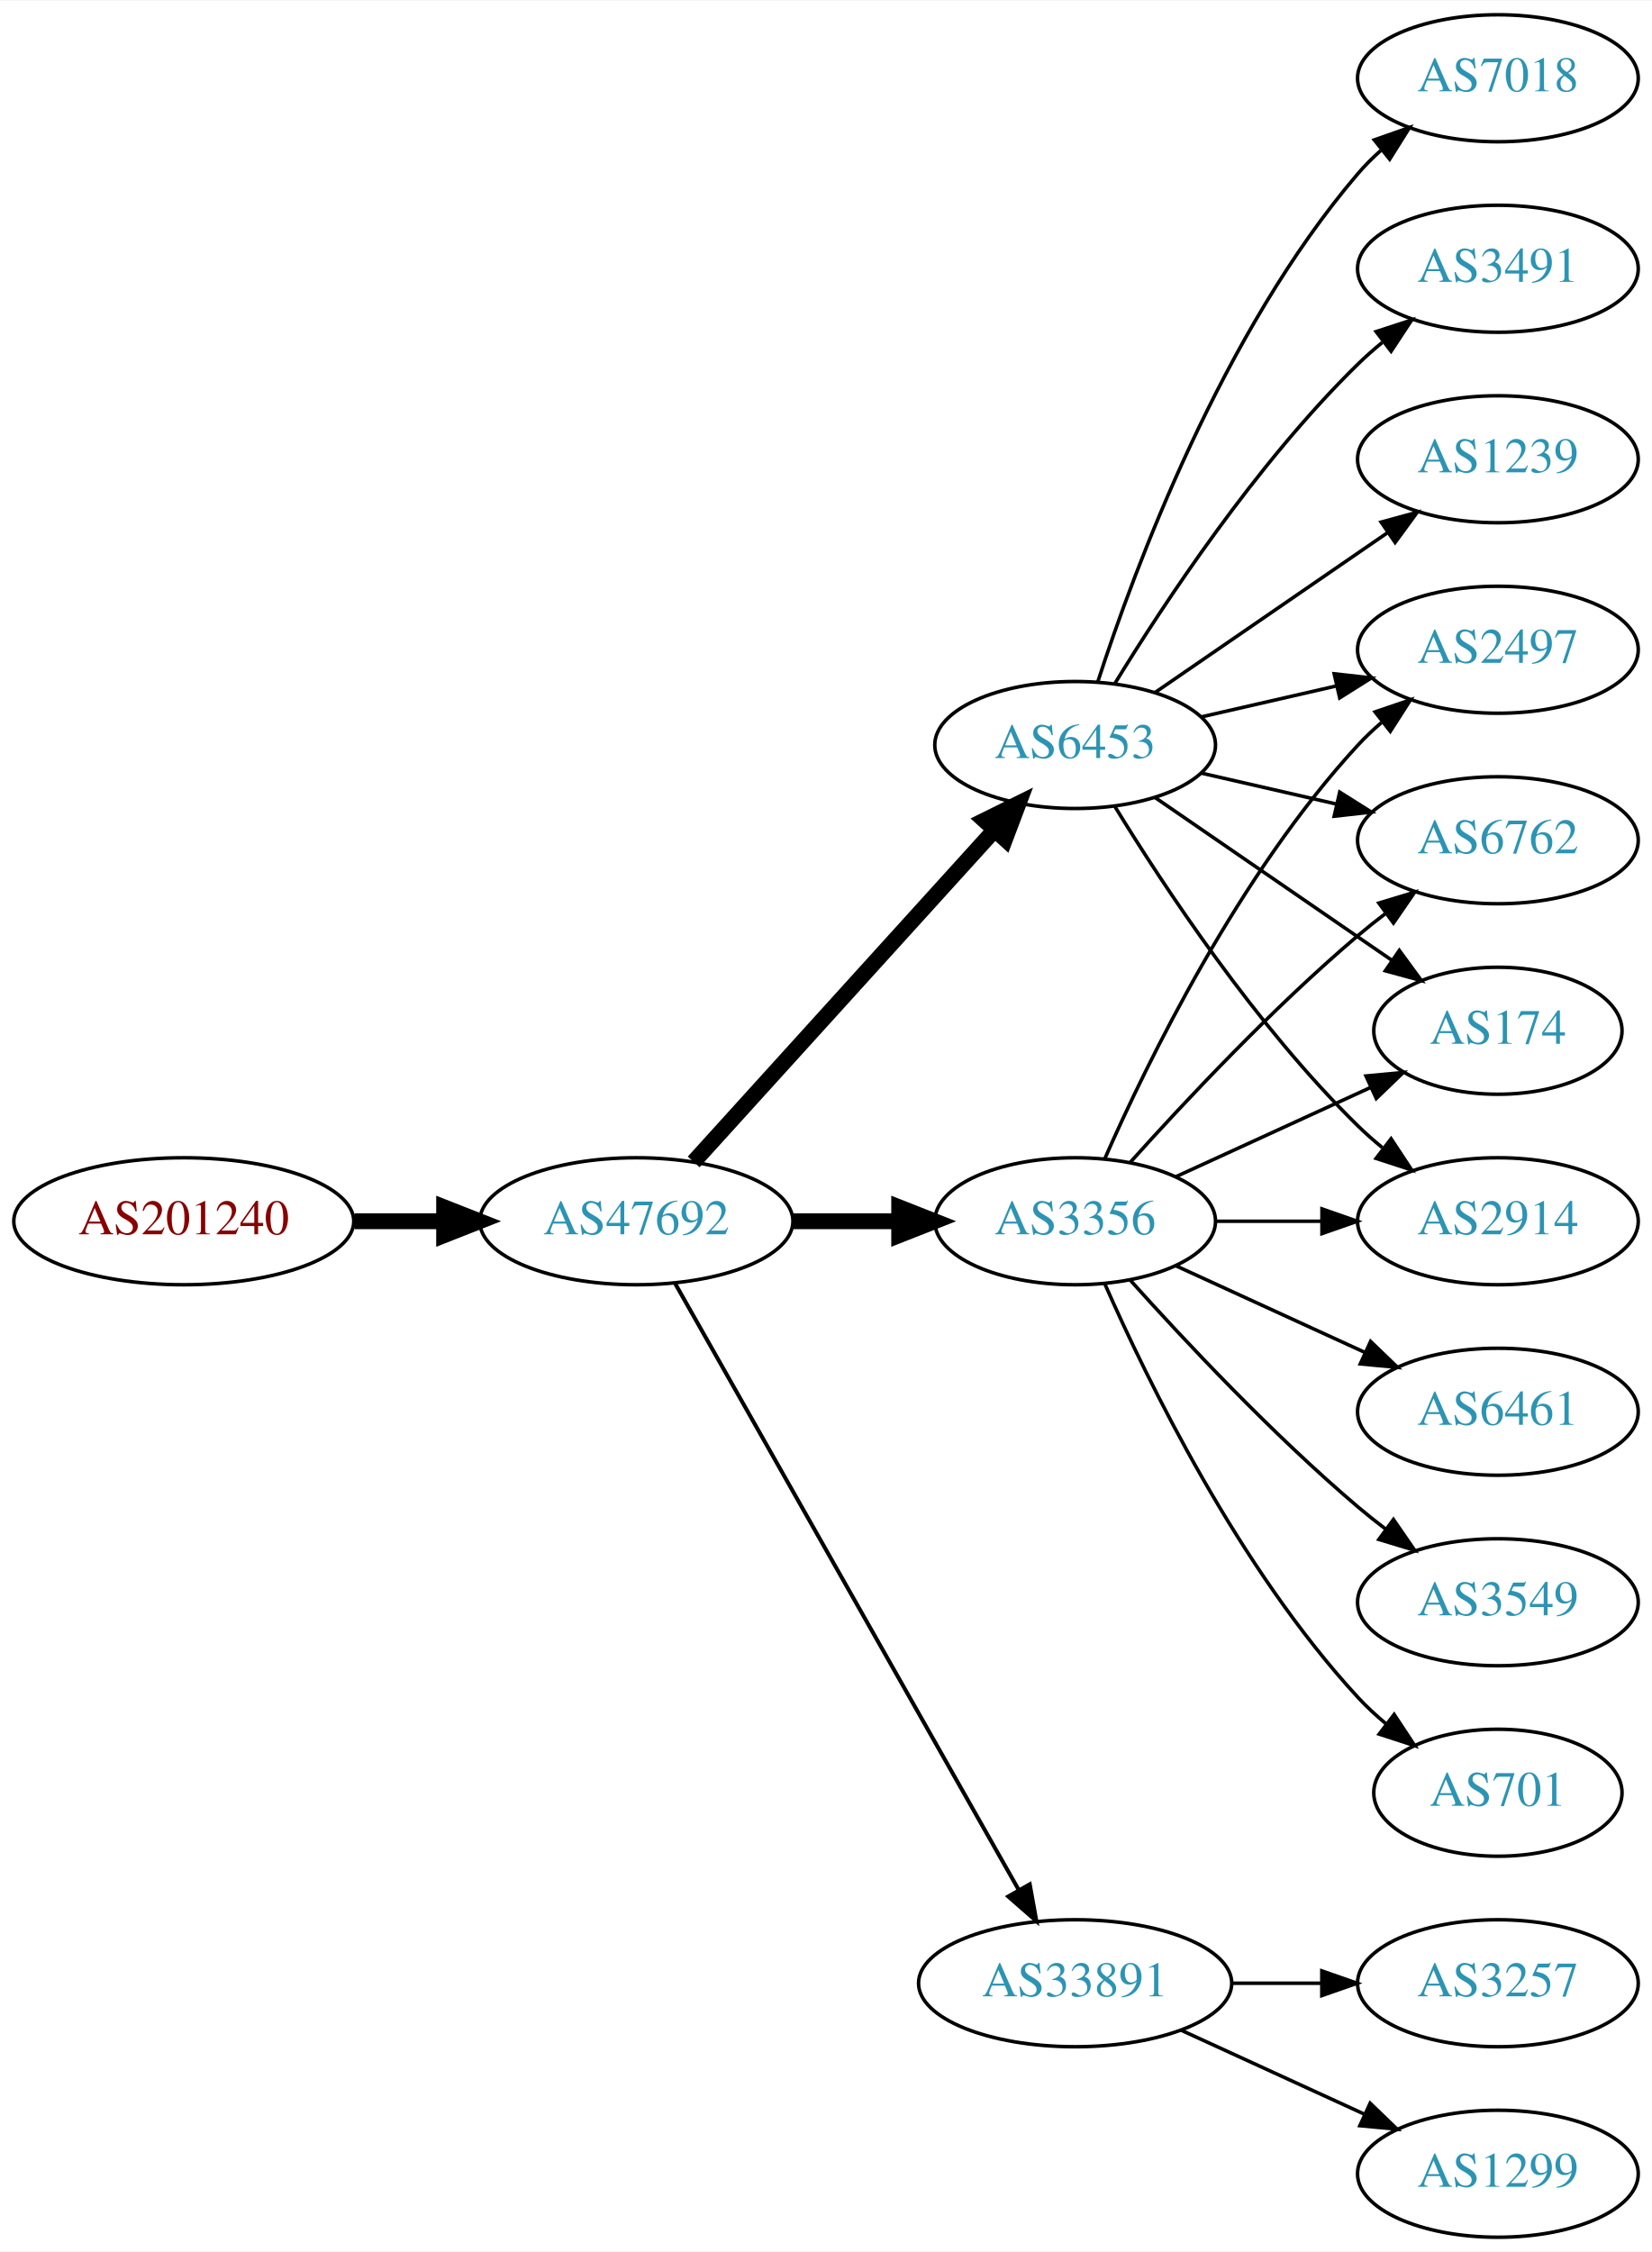
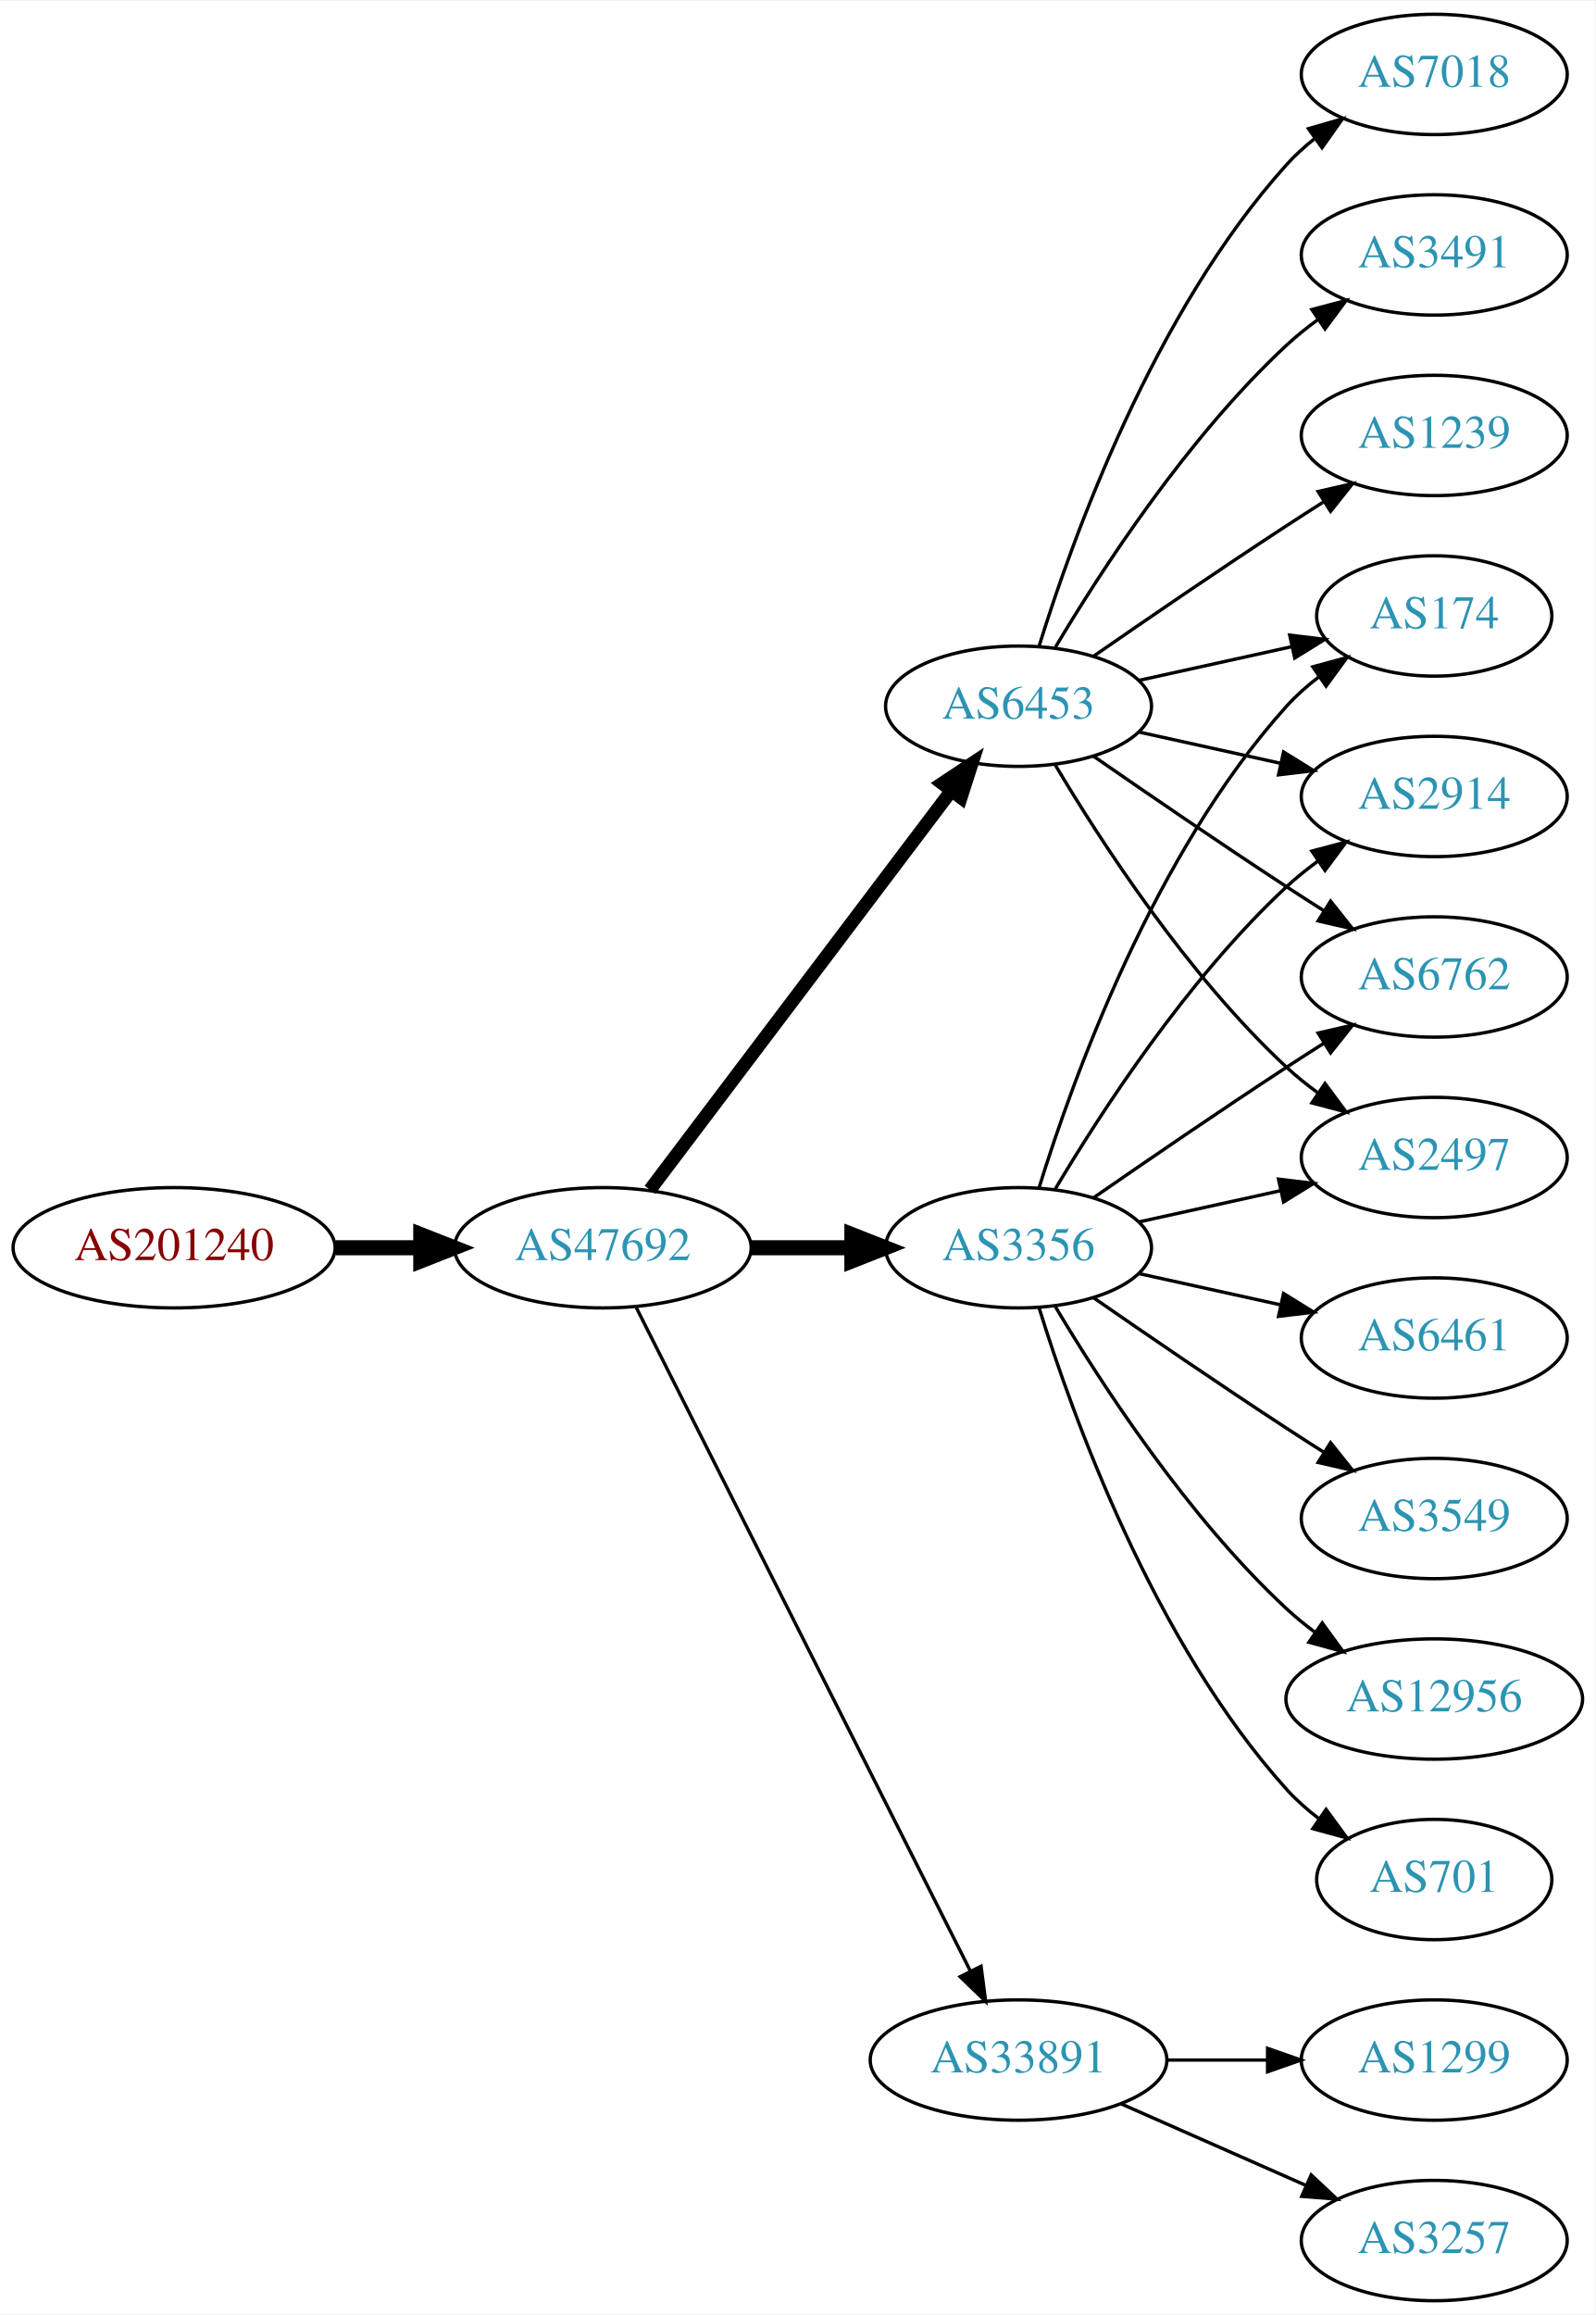
- <svg xmlns="http://www.w3.org/2000/svg" xmlns:xlink="http://www.w3.org/1999/xlink" width="468pt" height="638pt" viewBox="0.00 0.00 468.27 638.00">
-   <g id="graph0" class="graph" transform="scale(1 1) rotate(0) translate(4 634)">
-     <polygon fill="white" stroke="none" points="-4,4 -4,-634 464.269,-634 464.269,4 -4,4" />
+ <svg xmlns="http://www.w3.org/2000/svg" xmlns:xlink="http://www.w3.org/1999/xlink" width="477pt" height="692pt" viewBox="0.00 0.00 477.37 692.00">
+   <g id="graph0" class="graph" transform="scale(1 1) rotate(0) translate(4 688)">
+     <polygon fill="white" stroke="none" points="-4,4 -4,-688 473.368,-688 473.368,4 -4,4" />
    <g id="node1" class="node">
      <g id="a_node1">
        <a xlink:href="/asn/201240" xlink:title="AS201240 ~ OpenIoT [AT]">
-           <ellipse fill="#ffffff" stroke="black" cx="48.096" cy="-288" rx="48.192" ry="18" />
-           <text text-anchor="middle" x="48.096" y="-284.3" font-family="Times,serif" font-size="14.00" fill="#880000">AS201240</text>
+           <ellipse fill="#ffffff" stroke="black" cx="48.096" cy="-315" rx="48.192" ry="18" />
+           <text text-anchor="middle" x="48.096" y="-311.3" font-family="Times,serif" font-size="14.00" fill="#880000">AS201240</text>
        </a>
      </g>
    </g>
    <g id="node2" class="node">
      <g id="a_node2">
        <a xlink:href="/asn/47692" xlink:title="AS47692 ~ Nessus GmbH [AT]">
-           <ellipse fill="#ffffff" stroke="black" cx="176.388" cy="-288" rx="44.393" ry="18" />
-           <text text-anchor="middle" x="176.388" y="-284.3" font-family="Times,serif" font-size="14.00" fill="#2c94b3">AS47692</text>
+           <ellipse fill="#ffffff" stroke="black" cx="176.388" cy="-315" rx="44.393" ry="18" />
+           <text text-anchor="middle" x="176.388" y="-311.3" font-family="Times,serif" font-size="14.00" fill="#2c94b3">AS47692</text>
        </a>
      </g>
    </g>
    <g id="edge1" class="edge">
-       <path fill="none" stroke="black" stroke-width="4.5" d="M96.481,-288C104.742,-288 113.386,-288 121.799,-288" />
-       <polygon fill="black" stroke="black" stroke-width="4.5" points="121.904,-291.938 131.904,-288 121.904,-284.063 121.904,-291.938" />
+       <path fill="none" stroke="black" stroke-width="4.5" d="M96.481,-315C104.742,-315 113.386,-315 121.799,-315" />
+       <polygon fill="black" stroke="black" stroke-width="4.5" points="121.904,-318.938 131.904,-315 121.904,-311.063 121.904,-318.938" />
    </g>
    <g id="node3" class="node">
      <g id="a_node3">
-         <a xlink:href="/asn/3356" xlink:title="AS3356 ~ Level 3 Parent, LLC [US]">
-           <ellipse fill="#ffffff" stroke="black" cx="300.78" cy="-288" rx="39.794" ry="18" />
-           <text text-anchor="middle" x="300.78" y="-284.3" font-family="Times,serif" font-size="14.00" fill="#2c94b3">AS3356</text>
+         <a xlink:href="/asn/6453" xlink:title="AS6453 ~ TATA COMMUNICATIONS (AMERICA) INC [US]">
+           <ellipse fill="#ffffff" stroke="black" cx="300.78" cy="-477" rx="39.794" ry="18" />
+           <text text-anchor="middle" x="300.78" y="-473.3" font-family="Times,serif" font-size="14.00" fill="#2c94b3">AS6453</text>
        </a>
      </g>
    </g>
    <g id="edge2" class="edge">
-       <path fill="none" stroke="black" stroke-width="4.5" d="M220.883,-288C230.572,-288 240.909,-288 250.802,-288" />
-       <polygon fill="black" stroke="black" stroke-width="4.5" points="250.904,-291.938 260.904,-288 250.904,-284.063 250.904,-291.938" />
+       <path fill="none" stroke="black" stroke-width="4" d="M190.486,-332.337C212.11,-360.96 255.381,-418.233 280.504,-451.486" />
+       <polygon fill="black" stroke="black" stroke-width="4" points="277.955,-453.919 286.776,-459.788 283.54,-449.699 277.955,-453.919" />
    </g>
    <g id="node4" class="node">
      <g id="a_node4">
-         <a xlink:href="/asn/6453" xlink:title="AS6453 ~ TATA COMMUNICATIONS (AMERICA) INC [US]">
-           <ellipse fill="#ffffff" stroke="black" cx="300.78" cy="-423" rx="39.794" ry="18" />
-           <text text-anchor="middle" x="300.78" y="-419.3" font-family="Times,serif" font-size="14.00" fill="#2c94b3">AS6453</text>
+         <a xlink:href="/asn/3356" xlink:title="AS3356 ~ Level 3 Parent, LLC [US]">
+           <ellipse fill="#ffffff" stroke="black" cx="300.78" cy="-315" rx="39.794" ry="18" />
+           <text text-anchor="middle" x="300.78" y="-311.3" font-family="Times,serif" font-size="14.00" fill="#2c94b3">AS3356</text>
        </a>
      </g>
    </g>
    <g id="edge3" class="edge">
-       <path fill="none" stroke="black" stroke-width="4.5" d="M192.641,-304.825C214.104,-328.499 253.335,-371.771 277.903,-398.87" />
-       <polygon fill="black" stroke="black" stroke-width="4.5" points="275.085,-401.623 284.718,-406.387 280.919,-396.334 275.085,-401.623" />
+       <path fill="none" stroke="black" stroke-width="4.5" d="M220.883,-315C230.572,-315 240.909,-315 250.802,-315" />
+       <polygon fill="black" stroke="black" stroke-width="4.5" points="250.904,-318.938 260.904,-315 250.904,-311.063 250.904,-318.938" />
    </g>
    <g id="node5" class="node">
      <g id="a_node5">
        <a xlink:href="/asn/33891" xlink:title="AS33891 ~ CORE-BACKBONE GMBH GLOBAL NETWORK [DE]">
          <ellipse fill="#ffffff" stroke="black" cx="300.78" cy="-72" rx="44.393" ry="18" />
          <text text-anchor="middle" x="300.78" y="-68.3" font-family="Times,serif" font-size="14.00" fill="#2c94b3">AS33891</text>
        </a>
      </g>
    </g>
    <g id="edge4" class="edge">
-       <path fill="none" stroke="black" stroke-width="1.125" d="M187.403,-270.324C208.883,-232.416 259.477,-143.127 284.797,-98.442" />
-       <polygon fill="black" stroke="black" stroke-width="1.125" points="287.912,-100.043 289.797,-89.618 281.822,-96.592 287.912,-100.043" />
+       <path fill="none" stroke="black" d="M186.387,-297.132C207.659,-254.899 261.134,-148.728 286.295,-98.773" />
+       <polygon fill="black" stroke="black" points="289.559,-100.072 290.932,-89.567 283.307,-96.924 289.559,-100.072" />
    </g>
    <g id="node6" class="node">
      <g id="a_node6">
-         <a xlink:href="/asn/174" xlink:title="AS174 ~ Cogent Communications [US]">
-           <ellipse fill="#ffffff" stroke="black" cx="420.622" cy="-342" rx="35.194" ry="18" />
-           <text text-anchor="middle" x="420.622" y="-338.3" font-family="Times,serif" font-size="14.00" fill="#2c94b3">AS174</text>
+         <a xlink:href="/asn/7018" xlink:title="AS7018 ~ AT&amp;T Services, Inc. [US]">
+           <ellipse fill="#ffffff" stroke="black" cx="425.172" cy="-666" rx="39.794" ry="18" />
+           <text text-anchor="middle" x="425.172" y="-662.3" font-family="Times,serif" font-size="14.00" fill="#2c94b3">AS7018</text>
        </a>
      </g>
    </g>
    <g id="edge5" class="edge">
-       <path fill="none" stroke="black" d="M329.409,-300.661C345.825,-308.183 366.806,-317.798 384.403,-325.861" />
-       <polygon fill="black" stroke="black" points="383.232,-329.174 393.781,-330.158 386.148,-322.811 383.232,-329.174" />
+       <path fill="none" stroke="black" d="M306.918,-494.94C316.82,-526.979 341.158,-594.812 380.976,-639 383.492,-641.792 386.363,-644.401 389.402,-646.812" />
+       <polygon fill="black" stroke="black" points="387.531,-649.776 397.71,-652.715 391.586,-644.07 387.531,-649.776" />
    </g>
    <g id="node7" class="node">
      <g id="a_node7">
-         <a xlink:href="/asn/2914" xlink:title="AS2914 ~ NTT America, Inc. [US]">
-           <ellipse fill="#ffffff" stroke="black" cx="420.622" cy="-288" rx="39.794" ry="18" />
-           <text text-anchor="middle" x="420.622" y="-284.3" font-family="Times,serif" font-size="14.00" fill="#2c94b3">AS2914</text>
+         <a xlink:href="/asn/3491" xlink:title="AS3491 ~ PCCW Global, Inc. [US]">
+           <ellipse fill="#ffffff" stroke="black" cx="425.172" cy="-612" rx="39.794" ry="18" />
+           <text text-anchor="middle" x="425.172" y="-608.3" font-family="Times,serif" font-size="14.00" fill="#2c94b3">AS3491</text>
        </a>
      </g>
    </g>
    <g id="edge6" class="edge">
-       <path fill="none" stroke="black" d="M340.692,-288C350.246,-288 360.595,-288 370.558,-288" />
-       <polygon fill="black" stroke="black" points="370.751,-291.5 380.75,-288 370.75,-284.5 370.751,-291.5" />
+       <path fill="none" stroke="black" d="M311.826,-494.671C325.397,-517.472 351.329,-557.472 380.976,-585 383.882,-587.699 387.096,-590.28 390.42,-592.703" />
+       <polygon fill="black" stroke="black" points="388.555,-595.667 398.798,-598.375 392.479,-589.87 388.555,-595.667" />
    </g>
    <g id="node8" class="node">
      <g id="a_node8">
-         <a xlink:href="/asn/6461" xlink:title="AS6461 ~ Zayo Bandwidth [US]">
-           <ellipse fill="#ffffff" stroke="black" cx="420.622" cy="-234" rx="39.794" ry="18" />
-           <text text-anchor="middle" x="420.622" y="-230.3" font-family="Times,serif" font-size="14.00" fill="#2c94b3">AS6461</text>
+         <a xlink:href="/asn/2914" xlink:title="AS2914 ~ NTT America, Inc. [US]">
+           <ellipse fill="#ffffff" stroke="black" cx="425.172" cy="-450" rx="39.794" ry="18" />
+           <text text-anchor="middle" x="425.172" y="-446.3" font-family="Times,serif" font-size="14.00" fill="#2c94b3">AS2914</text>
        </a>
      </g>
    </g>
    <g id="edge7" class="edge">
-       <path fill="none" stroke="black" d="M329.409,-275.339C345.366,-268.027 365.636,-258.739 382.919,-250.819" />
-       <polygon fill="black" stroke="black" points="384.534,-253.929 392.167,-246.581 381.617,-247.565 384.534,-253.929" />
+       <path fill="none" stroke="black" d="M336.852,-469.263C350.04,-466.354 365.219,-463.005 379.185,-459.924" />
+       <polygon fill="black" stroke="black" points="380.083,-463.31 389.094,-457.738 378.575,-456.475 380.083,-463.31" />
    </g>
    <g id="node9" class="node">
      <g id="a_node9">
-         <a xlink:href="/asn/2497" xlink:title="AS2497 ~ Internet Initiative Japan Inc. [JP]">
-           <ellipse fill="#ffffff" stroke="black" cx="420.622" cy="-450" rx="39.794" ry="18" />
-           <text text-anchor="middle" x="420.622" y="-446.3" font-family="Times,serif" font-size="14.00" fill="#2c94b3">AS2497</text>
+         <a xlink:href="/asn/6762" xlink:title="AS6762 ~ TELECOM ITALIA SPARKLE S.p.A. [IT]">
+           <ellipse fill="#ffffff" stroke="black" cx="425.172" cy="-396" rx="39.794" ry="18" />
+           <text text-anchor="middle" x="425.172" y="-392.3" font-family="Times,serif" font-size="14.00" fill="#2c94b3">AS6762</text>
        </a>
      </g>
    </g>
    <g id="edge8" class="edge">
-       <path fill="none" stroke="black" d="M309.196,-305.761C321.264,-333.183 347.235,-386.473 380.976,-423 383.006,-425.198 385.245,-427.319 387.591,-429.34" />
-       <polygon fill="black" stroke="black" points="385.804,-432.386 395.835,-435.794 390.118,-426.874 385.804,-432.386" />
+       <path fill="none" stroke="black" d="M323.137,-462.099C338.988,-451.123 361.191,-435.921 380.976,-423 384.558,-420.661 388.328,-418.241 392.089,-415.856" />
+       <polygon fill="black" stroke="black" points="394.151,-418.693 400.749,-410.404 390.422,-412.769 394.151,-418.693" />
    </g>
    <g id="node10" class="node">
      <g id="a_node10">
-         <a xlink:href="/asn/6762" xlink:title="AS6762 ~ TELECOM ITALIA SPARKLE S.p.A. [IT]">
-           <ellipse fill="#ffffff" stroke="black" cx="420.622" cy="-396" rx="39.794" ry="18" />
-           <text text-anchor="middle" x="420.622" y="-392.3" font-family="Times,serif" font-size="14.00" fill="#2c94b3">AS6762</text>
+         <a xlink:href="/asn/2497" xlink:title="AS2497 ~ Internet Initiative Japan Inc. [JP]">
+           <ellipse fill="#ffffff" stroke="black" cx="425.172" cy="-342" rx="39.794" ry="18" />
+           <text text-anchor="middle" x="425.172" y="-338.3" font-family="Times,serif" font-size="14.00" fill="#2c94b3">AS2497</text>
        </a>
      </g>
    </g>
    <g id="edge9" class="edge">
-       <path fill="none" stroke="black" d="M316.426,-304.725C331.727,-321.765 356.824,-348.523 380.976,-369 383.473,-371.117 386.133,-373.232 388.845,-375.293" />
-       <polygon fill="black" stroke="black" points="386.882,-378.194 397.021,-381.266 391.011,-372.541 386.882,-378.194" />
+       <path fill="none" stroke="black" d="M311.826,-459.329C325.397,-436.528 351.329,-396.528 380.976,-369 383.882,-366.301 387.096,-363.72 390.42,-361.297" />
+       <polygon fill="black" stroke="black" points="392.479,-364.13 398.798,-355.625 388.555,-358.333 392.479,-364.13" />
    </g>
    <g id="node11" class="node">
      <g id="a_node11">
-         <a xlink:href="/asn/3549" xlink:title="AS3549 ~ Level 3 Parent, LLC [US]">
-           <ellipse fill="#ffffff" stroke="black" cx="420.622" cy="-180" rx="39.794" ry="18" />
-           <text text-anchor="middle" x="420.622" y="-176.3" font-family="Times,serif" font-size="14.00" fill="#2c94b3">AS3549</text>
+         <a xlink:href="/asn/174" xlink:title="AS174 ~ Cogent Communications [US]">
+           <ellipse fill="#ffffff" stroke="black" cx="425.172" cy="-504" rx="35.194" ry="18" />
+           <text text-anchor="middle" x="425.172" y="-500.3" font-family="Times,serif" font-size="14.00" fill="#2c94b3">AS174</text>
        </a>
      </g>
    </g>
    <g id="edge10" class="edge">
-       <path fill="none" stroke="black" d="M316.426,-271.275C331.727,-254.235 356.824,-227.477 380.976,-207 383.473,-204.883 386.133,-202.768 388.845,-200.707" />
-       <polygon fill="black" stroke="black" points="391.011,-203.459 397.021,-194.734 386.882,-197.806 391.011,-203.459" />
+       <path fill="none" stroke="black" d="M336.852,-484.737C351.086,-487.877 367.641,-491.529 382.485,-494.804" />
+       <polygon fill="black" stroke="black" points="381.92,-498.263 392.439,-497 383.428,-491.428 381.92,-498.263" />
    </g>
    <g id="node12" class="node">
      <g id="a_node12">
+         <a xlink:href="/asn/1239" xlink:title="AS1239 ~ Sprint [US]">
+           <ellipse fill="#ffffff" stroke="black" cx="425.172" cy="-558" rx="39.794" ry="18" />
+           <text text-anchor="middle" x="425.172" y="-554.3" font-family="Times,serif" font-size="14.00" fill="#2c94b3">AS1239</text>
+         </a>
+       </g>
+     </g>
+     <g id="edge11" class="edge">
+       <path fill="none" stroke="black" d="M323.137,-491.901C338.988,-502.877 361.191,-518.079 380.976,-531 384.558,-533.339 388.328,-535.759 392.089,-538.144" />
+       <polygon fill="black" stroke="black" points="390.422,-541.231 400.749,-543.596 394.151,-535.307 390.422,-541.231" />
+     </g>
+     <g id="edge17" class="edge">
+       <path fill="none" stroke="black" d="M311.826,-332.671C325.397,-355.472 351.329,-395.472 380.976,-423 383.882,-425.699 387.096,-428.28 390.42,-430.703" />
+       <polygon fill="black" stroke="black" points="388.555,-433.667 398.798,-436.375 392.479,-427.87 388.555,-433.667" />
+     </g>
+     <g id="edge15" class="edge">
+       <path fill="none" stroke="black" d="M323.137,-329.901C338.988,-340.877 361.191,-356.079 380.976,-369 384.558,-371.339 388.328,-373.759 392.089,-376.144" />
+       <polygon fill="black" stroke="black" points="390.422,-379.231 400.749,-381.596 394.151,-373.307 390.422,-379.231" />
+     </g>
+     <g id="edge16" class="edge">
+       <path fill="none" stroke="black" d="M336.852,-322.737C350.04,-325.646 365.219,-328.995 379.185,-332.076" />
+       <polygon fill="black" stroke="black" points="378.575,-335.525 389.094,-334.262 380.083,-328.69 378.575,-335.525" />
+     </g>
+     <g id="edge14" class="edge">
+       <path fill="none" stroke="black" d="M306.918,-332.94C316.82,-364.979 341.158,-432.812 380.976,-477 383.84,-480.178 387.164,-483.119 390.672,-485.8" />
+       <polygon fill="black" stroke="black" points="388.838,-488.786 399.061,-491.569 392.804,-483.018 388.838,-488.786" />
+     </g>
+     <g id="node15" class="node">
+       <g id="a_node15">
        <a xlink:href="/asn/701" xlink:title="AS701 ~ UUNET [US]">
-           <ellipse fill="#ffffff" stroke="black" cx="420.622" cy="-126" rx="35.194" ry="18" />
-           <text text-anchor="middle" x="420.622" y="-122.3" font-family="Times,serif" font-size="14.00" fill="#2c94b3">AS701</text>
-         </a>
-       </g>
-     </g>
-     <g id="edge11" class="edge">
-       <path fill="none" stroke="black" d="M309.196,-270.239C321.264,-242.817 347.235,-189.527 380.976,-153 383.381,-150.396 386.079,-147.9 388.901,-145.551" />
-       <polygon fill="black" stroke="black" points="391.211,-148.191 397.045,-139.347 386.969,-142.622 391.211,-148.191" />
-     </g>
-     <g id="edge12" class="edge">
-       <path fill="none" stroke="black" d="M323.394,-408.143C342.231,-395.195 369.711,-376.307 390.487,-362.027" />
-       <polygon fill="black" stroke="black" points="392.677,-364.768 398.935,-356.219 388.712,-358.999 392.677,-364.768" />
-     </g>
-     <g id="edge15" class="edge">
-       <path fill="none" stroke="black" d="M312.045,-405.56C325.854,-383.009 352.043,-343.278 380.976,-315 383.116,-312.908 385.433,-310.863 387.833,-308.894" />
-       <polygon fill="black" stroke="black" points="390.343,-311.382 396.175,-302.536 386.1,-305.815 390.343,-311.382" />
-     </g>
-     <g id="edge14" class="edge">
-       <path fill="none" stroke="black" d="M336.499,-430.955C348.499,-433.704 362.12,-436.825 374.812,-439.733" />
-       <polygon fill="black" stroke="black" points="374.215,-443.187 384.744,-442.009 375.778,-436.364 374.215,-443.187" />
-     </g>
-     <g id="edge16" class="edge">
-       <path fill="none" stroke="black" d="M336.499,-415.045C348.499,-412.296 362.12,-409.175 374.812,-406.267" />
-       <polygon fill="black" stroke="black" points="375.778,-409.636 384.744,-403.991 374.215,-402.813 375.778,-409.636" />
+           <ellipse fill="#ffffff" stroke="black" cx="425.172" cy="-126" rx="35.194" ry="18" />
+           <text text-anchor="middle" x="425.172" y="-122.3" font-family="Times,serif" font-size="14.00" fill="#2c94b3">AS701</text>
+         </a>
+       </g>
+     </g>
+     <g id="edge18" class="edge">
+       <path fill="none" stroke="black" d="M306.918,-297.06C316.82,-265.021 341.158,-197.188 380.976,-153 383.84,-149.822 387.164,-146.881 390.672,-144.2" />
+       <polygon fill="black" stroke="black" points="392.804,-146.982 399.061,-138.431 388.838,-141.214 392.804,-146.982" />
+     </g>
+     <g id="node16" class="node">
+       <g id="a_node16">
+         <a xlink:href="/asn/6461" xlink:title="AS6461 ~ Zayo Bandwidth [US]">
+           <ellipse fill="#ffffff" stroke="black" cx="425.172" cy="-288" rx="39.794" ry="18" />
+           <text text-anchor="middle" x="425.172" y="-284.3" font-family="Times,serif" font-size="14.00" fill="#2c94b3">AS6461</text>
+         </a>
+       </g>
+     </g>
+     <g id="edge19" class="edge">
+       <path fill="none" stroke="black" d="M336.852,-307.263C350.04,-304.354 365.219,-301.005 379.185,-297.924" />
+       <polygon fill="black" stroke="black" points="380.083,-301.31 389.094,-295.738 378.575,-294.475 380.083,-301.31" />
+     </g>
+     <g id="node17" class="node">
+       <g id="a_node17">
+         <a xlink:href="/asn/3549" xlink:title="AS3549 ~ Level 3 Parent, LLC [US]">
+           <ellipse fill="#ffffff" stroke="black" cx="425.172" cy="-234" rx="39.794" ry="18" />
+           <text text-anchor="middle" x="425.172" y="-230.3" font-family="Times,serif" font-size="14.00" fill="#2c94b3">AS3549</text>
+         </a>
+       </g>
+     </g>
+     <g id="edge20" class="edge">
+       <path fill="none" stroke="black" d="M323.137,-300.099C338.988,-289.123 361.191,-273.921 380.976,-261 384.558,-258.661 388.328,-256.241 392.089,-253.856" />
+       <polygon fill="black" stroke="black" points="394.151,-256.693 400.749,-248.404 390.422,-250.769 394.151,-256.693" />
+     </g>
+     <g id="node18" class="node">
+       <g id="a_node18">
+         <a xlink:href="/asn/12956" xlink:title="AS12956 ~ TELXIUS [ES]">
+           <ellipse fill="#ffffff" stroke="black" cx="425.172" cy="-180" rx="44.393" ry="18" />
+           <text text-anchor="middle" x="425.172" y="-176.3" font-family="Times,serif" font-size="14.00" fill="#2c94b3">AS12956</text>
+         </a>
+       </g>
+     </g>
+     <g id="edge21" class="edge">
+       <path fill="none" stroke="black" d="M311.826,-297.329C325.397,-274.528 351.329,-234.528 380.976,-207 383.582,-204.58 386.436,-202.254 389.395,-200.052" />
+       <polygon fill="black" stroke="black" points="391.642,-202.754 397.894,-194.2 387.673,-196.988 391.642,-202.754" />
    </g>
    <g id="node13" class="node">
      <g id="a_node13">
-         <a xlink:href="/asn/7018" xlink:title="AS7018 ~ AT&amp;T Services, Inc. [US]">
-           <ellipse fill="#ffffff" stroke="black" cx="420.622" cy="-612" rx="39.794" ry="18" />
-           <text text-anchor="middle" x="420.622" y="-608.3" font-family="Times,serif" font-size="14.00" fill="#2c94b3">AS7018</text>
-         </a>
-       </g>
-     </g>
-     <g id="edge13" class="edge">
-       <path fill="none" stroke="black" d="M307.227,-440.991C317.541,-472.816 342.403,-539.927 380.976,-585 382.922,-587.274 385.1,-589.449 387.404,-591.507" />
-       <polygon fill="black" stroke="black" points="385.574,-594.524 395.573,-598.027 389.941,-589.053 385.574,-594.524" />
+         <a xlink:href="/asn/3257" xlink:title="AS3257 ~ GTT [DE]">
+           <ellipse fill="#ffffff" stroke="black" cx="425.172" cy="-18" rx="39.794" ry="18" />
+           <text text-anchor="middle" x="425.172" y="-14.3" font-family="Times,serif" font-size="14.00" fill="#2c94b3">AS3257</text>
+         </a>
+       </g>
+     </g>
+     <g id="edge12" class="edge">
+       <path fill="none" stroke="black" d="M331.407,-58.928C348.002,-51.606 368.861,-42.403 386.595,-34.579" />
+       <polygon fill="black" stroke="black" points="388.342,-37.634 396.078,-30.395 385.516,-31.23 388.342,-37.634" />
    </g>
    <g id="node14" class="node">
      <g id="a_node14">
-         <a xlink:href="/asn/3491" xlink:title="AS3491 ~ PCCW Global, Inc. [US]">
-           <ellipse fill="#ffffff" stroke="black" cx="420.622" cy="-558" rx="39.794" ry="18" />
-           <text text-anchor="middle" x="420.622" y="-554.3" font-family="Times,serif" font-size="14.00" fill="#2c94b3">AS3491</text>
-         </a>
-       </g>
-     </g>
-     <g id="edge17" class="edge">
-       <path fill="none" stroke="black" d="M312.045,-440.44C325.854,-462.991 352.043,-502.722 380.976,-531 383.116,-533.092 385.433,-535.137 387.833,-537.106" />
-       <polygon fill="black" stroke="black" points="386.1,-540.185 396.175,-543.464 390.343,-534.618 386.1,-540.185" />
-     </g>
-     <g id="node15" class="node">
-       <g id="a_node15">
-         <a xlink:href="/asn/1239" xlink:title="AS1239 ~ Sprint [US]">
-           <ellipse fill="#ffffff" stroke="black" cx="420.622" cy="-504" rx="39.794" ry="18" />
-           <text text-anchor="middle" x="420.622" y="-500.3" font-family="Times,serif" font-size="14.00" fill="#2c94b3">AS1239</text>
-         </a>
-       </g>
-     </g>
-     <g id="edge18" class="edge">
-       <path fill="none" stroke="black" d="M323.394,-437.857C341.882,-450.565 368.696,-468.995 389.326,-483.175" />
-       <polygon fill="black" stroke="black" points="387.522,-486.183 397.746,-488.963 391.488,-480.414 387.522,-486.183" />
-     </g>
-     <g id="node16" class="node">
-       <g id="a_node16">
-         <a xlink:href="/asn/3257" xlink:title="AS3257 ~ GTT [DE]">
-           <ellipse fill="#ffffff" stroke="black" cx="420.622" cy="-72" rx="39.794" ry="18" />
-           <text text-anchor="middle" x="420.622" y="-68.3" font-family="Times,serif" font-size="14.00" fill="#2c94b3">AS3257</text>
-         </a>
-       </g>
-     </g>
-     <g id="edge19" class="edge">
-       <path fill="none" stroke="black" d="M344.991,-72C353.303,-72 362.066,-72 370.548,-72" />
-       <polygon fill="black" stroke="black" points="370.707,-75.5 380.707,-72 370.707,-68.5 370.707,-75.5" />
-     </g>
-     <g id="node17" class="node">
-       <g id="a_node17">
        <a xlink:href="/asn/1299" xlink:title="AS1299 ~ Telia Carrier [EU]">
-           <ellipse fill="#ffffff" stroke="black" cx="420.622" cy="-18" rx="39.794" ry="18" />
-           <text text-anchor="middle" x="420.622" y="-14.3" font-family="Times,serif" font-size="14.00" fill="#2c94b3">AS1299</text>
-         </a>
-       </g>
-     </g>
-     <g id="edge20" class="edge">
-       <path fill="none" stroke="black" d="M330.909,-58.652C346.521,-51.498 365.918,-42.609 382.59,-34.969" />
-       <polygon fill="black" stroke="black" points="384.409,-37.986 392.042,-30.638 381.493,-31.622 384.409,-37.986" />
+           <ellipse fill="#ffffff" stroke="black" cx="425.172" cy="-72" rx="39.794" ry="18" />
+           <text text-anchor="middle" x="425.172" y="-68.3" font-family="Times,serif" font-size="14.00" fill="#2c94b3">AS1299</text>
+         </a>
+       </g>
+     </g>
+     <g id="edge13" class="edge">
+       <path fill="none" stroke="black" d="M345.275,-72C354.964,-72 365.301,-72 375.194,-72" />
+       <polygon fill="black" stroke="black" points="375.296,-75.5 385.296,-72 375.296,-68.5 375.296,-75.5" />
    </g>
  </g>
</svg>
